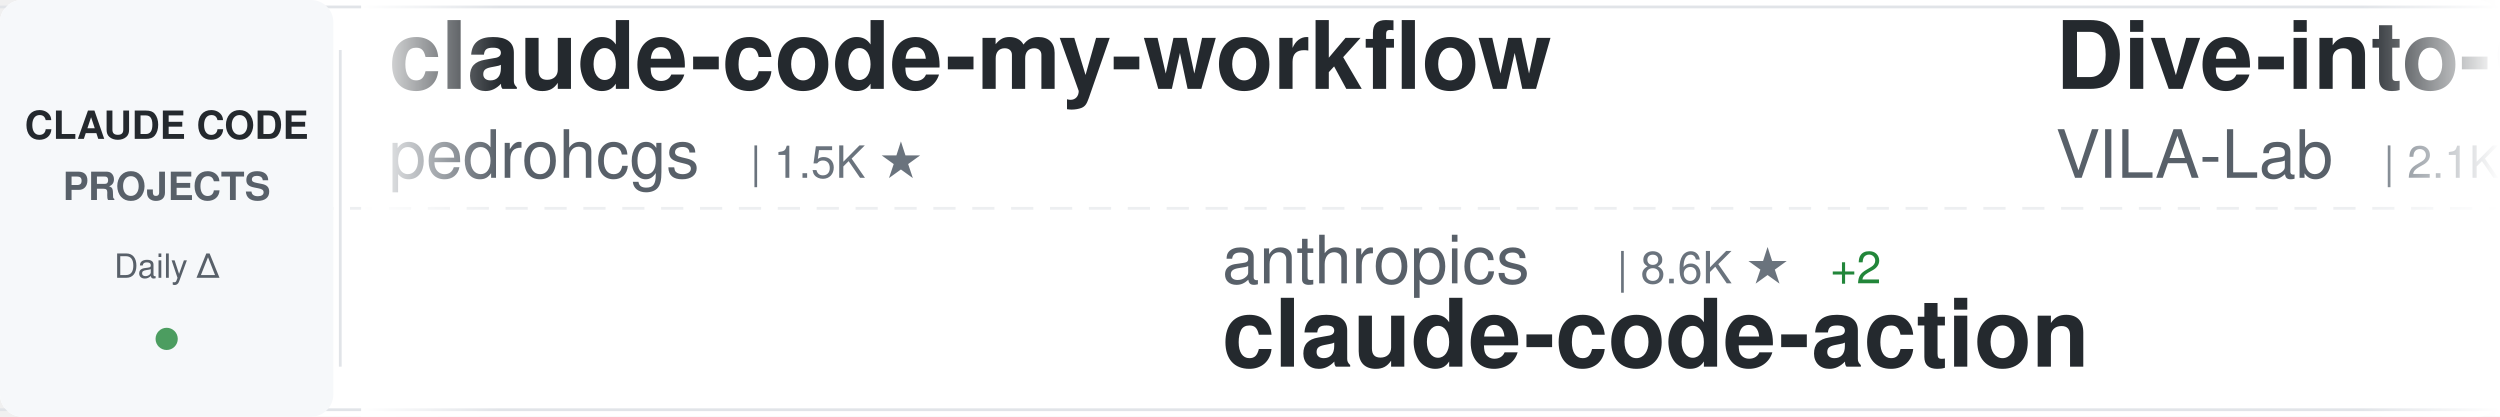
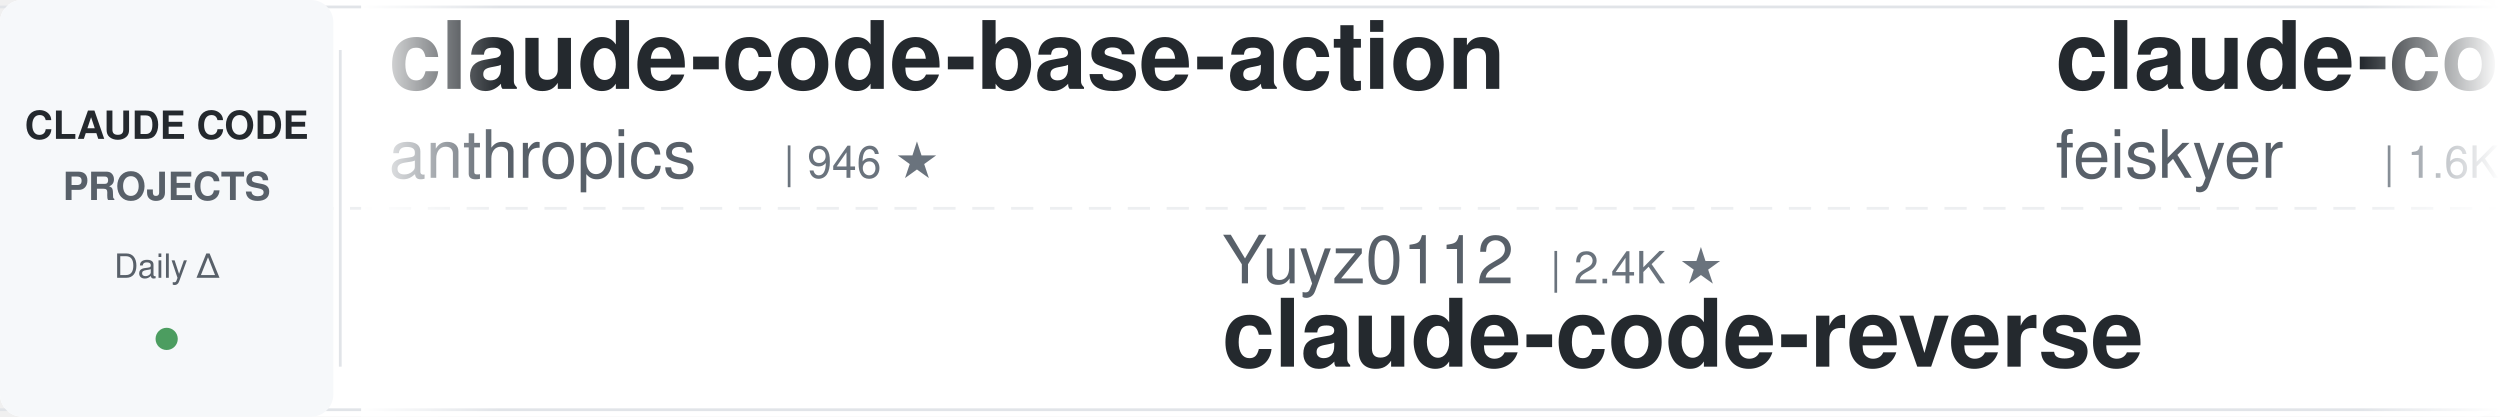
<svg xmlns="http://www.w3.org/2000/svg" width="900" height="150">
  <defs>
    <linearGradient id="awesomeLeftFade" x1="0%" y1="0%" x2="100%" y2="0%">
      <stop offset="0%" style="stop-color:#ffffff;stop-opacity:1" />
      <stop offset="100%" style="stop-color:#ffffff;stop-opacity:0" />
    </linearGradient>
    <linearGradient id="awesomeRightFade" x1="0%" y1="0%" x2="100%" y2="0%">
      <stop offset="0%" style="stop-color:#ffffff;stop-opacity:0" />
      <stop offset="100%" style="stop-color:#ffffff;stop-opacity:1" />
    </linearGradient>
  </defs>
  <rect width="900" height="150" fill="#ffffff" rx="8" />
  <rect x="0" y="2" width="900" height="1" fill="#e1e4e8" />
  <rect x="0" y="147" width="900" height="1" fill="#e1e4e8" />
  <line x1="0" y1="75" x2="900" y2="75" stroke="#e1e4e8" stroke-width="1" stroke-dasharray="8 6" opacity="0.6" />
  <rect x="0" y="0" width="120" height="150" fill="#f6f8fa" rx="8" />
  <text x="60" y="50" font-family="-apple-system, BlinkMacSystemFont, 'Segoe UI', Helvetica, Arial, sans-serif" font-size="14" font-weight="600" fill="#24292e" text-anchor="middle">CLAUDE CODE</text>
  <text x="60" y="72" font-family="-apple-system, BlinkMacSystemFont, 'Segoe UI', Helvetica, Arial, sans-serif" font-size="14" font-weight="600" fill="#586069" text-anchor="middle">PROJECTS</text>
  <text x="60" y="100" font-family="-apple-system, BlinkMacSystemFont, 'Segoe UI', Helvetica, Arial, sans-serif" font-size="12" font-weight="500" fill="#586069" text-anchor="middle">Daily Δ</text>
  <circle cx="60" cy="122" r="4" fill="#22863a" opacity="0.8" />
  <rect x="122" y="18" width="1" height="114" fill="#e1e4e8" />
  <clipPath id="awesomeTickerClip">
    <rect x="130" y="0" width="770" height="150" />
  </clipPath>
  <g clip-path="url(#awesomeTickerClip)">
    <g id="awesomeTickerItems">
      <animateTransform attributeName="transform" attributeType="XML" type="translate" from="0 0" to="-3000 0" dur="54s" repeatCount="indefinite" />
      <g transform="translate(0, 0)">
-         <text x="140" y="32" font-family="-apple-system, BlinkMacSystemFont, 'Segoe UI', Helvetica, Arial, sans-serif" font-size="34" font-weight="600" fill="#24292e">claude-code-my-workflow</text>
-         <text x="140" y="64" font-family="-apple-system, BlinkMacSystemFont, 'Segoe UI', Helvetica, Arial, sans-serif" font-size="24" font-weight="400" fill="#586069">pedrohcgs</text>
-         <text x="270" y="64" font-family="-apple-system, BlinkMacSystemFont, 'Segoe UI', Helvetica, Arial, sans-serif" font-size="16" font-weight="500" fill="#6a737d">| 1.5K ★</text>
+         <text x="140" y="32" font-family="-apple-system, BlinkMacSystemFont, 'Segoe UI', Helvetica, Arial, sans-serif" font-size="34" font-weight="600" fill="#24292e">claude-code-base-action</text>
+         <text x="140" y="64" font-family="-apple-system, BlinkMacSystemFont, 'Segoe UI', Helvetica, Arial, sans-serif" font-size="24" font-weight="400" fill="#586069">anthropics</text>
+         <text x="282" y="64" font-family="-apple-system, BlinkMacSystemFont, 'Segoe UI', Helvetica, Arial, sans-serif" font-size="16" font-weight="500" fill="#6a737d">| 946 ★</text>
      </g>
      <g transform="translate(300, 0)">
-         <text x="140" y="102" font-family="-apple-system, BlinkMacSystemFont, 'Segoe UI', Helvetica, Arial, sans-serif" font-size="24" font-weight="400" fill="#586069">anthropics</text>
-         <text x="282" y="102" font-family="-apple-system, BlinkMacSystemFont, 'Segoe UI', Helvetica, Arial, sans-serif" font-size="16" font-weight="500" fill="#6a737d">| 8.6K ★</text>
-         <text x="359" y="102" font-family="-apple-system, BlinkMacSystemFont, 'Segoe UI', Helvetica, Arial, sans-serif" font-size="16" font-weight="500" fill="#22863a"> +2</text>
-         <text x="140" y="132" font-family="-apple-system, BlinkMacSystemFont, 'Segoe UI', Helvetica, Arial, sans-serif" font-size="34" font-weight="600" fill="#24292e">claude-code-action</text>
+         <text x="140" y="102" font-family="-apple-system, BlinkMacSystemFont, 'Segoe UI', Helvetica, Arial, sans-serif" font-size="24" font-weight="400" fill="#586069">Yuyz0112</text>
+         <text x="258" y="102" font-family="-apple-system, BlinkMacSystemFont, 'Segoe UI', Helvetica, Arial, sans-serif" font-size="16" font-weight="500" fill="#6a737d">| 2.4K ★</text>
+         <text x="140" y="132" font-family="-apple-system, BlinkMacSystemFont, 'Segoe UI', Helvetica, Arial, sans-serif" font-size="34" font-weight="600" fill="#24292e">claude-code-reverse</text>
      </g>
      <g transform="translate(600, 0)">
-         <text x="140" y="32" font-family="-apple-system, BlinkMacSystemFont, 'Segoe UI', Helvetica, Arial, sans-serif" font-size="34" font-weight="600" fill="#24292e">Dive-into-Claude-Code</text>
-         <text x="140" y="64" font-family="-apple-system, BlinkMacSystemFont, 'Segoe UI', Helvetica, Arial, sans-serif" font-size="24" font-weight="400" fill="#586069">VILA-Lab</text>
-         <text x="258" y="64" font-family="-apple-system, BlinkMacSystemFont, 'Segoe UI', Helvetica, Arial, sans-serif" font-size="16" font-weight="500" fill="#6a737d">| 2.1K ★</text>
+         <text x="140" y="32" font-family="-apple-system, BlinkMacSystemFont, 'Segoe UI', Helvetica, Arial, sans-serif" font-size="34" font-weight="600" fill="#24292e">claude-code-settings</text>
+         <text x="140" y="64" font-family="-apple-system, BlinkMacSystemFont, 'Segoe UI', Helvetica, Arial, sans-serif" font-size="24" font-weight="400" fill="#586069">feiskyer</text>
+         <text x="258" y="64" font-family="-apple-system, BlinkMacSystemFont, 'Segoe UI', Helvetica, Arial, sans-serif" font-size="16" font-weight="500" fill="#6a737d">| 1.6K ★</text>
      </g>
      <g transform="translate(900, 0)">
-         <text x="140" y="102" font-family="-apple-system, BlinkMacSystemFont, 'Segoe UI', Helvetica, Arial, sans-serif" font-size="24" font-weight="400" fill="#586069">disler</text>
-         <text x="234" y="102" font-family="-apple-system, BlinkMacSystemFont, 'Segoe UI', Helvetica, Arial, sans-serif" font-size="16" font-weight="500" fill="#6a737d">| 1.6K ★</text>
-         <text x="140" y="132" font-family="-apple-system, BlinkMacSystemFont, 'Segoe UI', Helvetica, Arial, sans-serif" font-size="34" font-weight="600" fill="#24292e">pi-vs-claude-code</text>
+         <text x="140" y="102" font-family="-apple-system, BlinkMacSystemFont, 'Segoe UI', Helvetica, Arial, sans-serif" font-size="24" font-weight="400" fill="#586069">1rgs</text>
+         <text x="210" y="102" font-family="-apple-system, BlinkMacSystemFont, 'Segoe UI', Helvetica, Arial, sans-serif" font-size="16" font-weight="500" fill="#6a737d">| 3.7K ★</text>
+         <text x="140" y="132" font-family="-apple-system, BlinkMacSystemFont, 'Segoe UI', Helvetica, Arial, sans-serif" font-size="34" font-weight="600" fill="#24292e">claude-code-proxy</text>
      </g>
      <g transform="translate(1200, 0)">
-         <text x="140" y="32" font-family="-apple-system, BlinkMacSystemFont, 'Segoe UI', Helvetica, Arial, sans-serif" font-size="34" font-weight="600" fill="#24292e">claude_code_src</text>
-         <text x="140" y="64" font-family="-apple-system, BlinkMacSystemFont, 'Segoe UI', Helvetica, Arial, sans-serif" font-size="24" font-weight="400" fill="#586069">ponponon</text>
-         <text x="258" y="64" font-family="-apple-system, BlinkMacSystemFont, 'Segoe UI', Helvetica, Arial, sans-serif" font-size="16" font-weight="500" fill="#6a737d">| 2.3K ★</text>
+         <text x="140" y="32" font-family="-apple-system, BlinkMacSystemFont, 'Segoe UI', Helvetica, Arial, sans-serif" font-size="34" font-weight="600" fill="#24292e">claude-code-engineering</text>
+         <text x="140" y="64" font-family="-apple-system, BlinkMacSystemFont, 'Segoe UI', Helvetica, Arial, sans-serif" font-size="24" font-weight="400" fill="#586069">huangjia2019</text>
+         <text x="306" y="64" font-family="-apple-system, BlinkMacSystemFont, 'Segoe UI', Helvetica, Arial, sans-serif" font-size="16" font-weight="500" fill="#6a737d">| 1.1K ★</text>
      </g>
      <g transform="translate(1500, 0)">
-         <text x="140" y="102" font-family="-apple-system, BlinkMacSystemFont, 'Segoe UI', Helvetica, Arial, sans-serif" font-size="24" font-weight="400" fill="#586069">oboard</text>
-         <text x="234" y="102" font-family="-apple-system, BlinkMacSystemFont, 'Segoe UI', Helvetica, Arial, sans-serif" font-size="16" font-weight="500" fill="#6a737d">| 3.3K ★</text>
-         <text x="140" y="132" font-family="-apple-system, BlinkMacSystemFont, 'Segoe UI', Helvetica, Arial, sans-serif" font-size="34" font-weight="600" fill="#24292e">claude-code-rev</text>
+         <text x="140" y="102" font-family="-apple-system, BlinkMacSystemFont, 'Segoe UI', Helvetica, Arial, sans-serif" font-size="24" font-weight="400" fill="#586069">anthropics</text>
+         <text x="282" y="102" font-family="-apple-system, BlinkMacSystemFont, 'Segoe UI', Helvetica, Arial, sans-serif" font-size="16" font-weight="500" fill="#6a737d">| 169.4K ★</text>
+         <text x="377" y="102" font-family="-apple-system, BlinkMacSystemFont, 'Segoe UI', Helvetica, Arial, sans-serif" font-size="16" font-weight="500" fill="#22863a"> +11</text>
+         <text x="140" y="132" font-family="-apple-system, BlinkMacSystemFont, 'Segoe UI', Helvetica, Arial, sans-serif" font-size="34" font-weight="600" fill="#24292e">skills</text>
      </g>
      <g transform="translate(1800, 0)">
-         <text x="140" y="32" font-family="-apple-system, BlinkMacSystemFont, 'Segoe UI', Helvetica, Arial, sans-serif" font-size="34" font-weight="600" fill="#24292e">claude-code-book</text>
-         <text x="140" y="64" font-family="-apple-system, BlinkMacSystemFont, 'Segoe UI', Helvetica, Arial, sans-serif" font-size="24" font-weight="400" fill="#586069">lintsinghua</text>
-         <text x="294" y="64" font-family="-apple-system, BlinkMacSystemFont, 'Segoe UI', Helvetica, Arial, sans-serif" font-size="16" font-weight="500" fill="#6a737d">| 4.1K ★</text>
+         <text x="140" y="32" font-family="-apple-system, BlinkMacSystemFont, 'Segoe UI', Helvetica, Arial, sans-serif" font-size="34" font-weight="600" fill="#24292e">claude-code-showcase</text>
+         <text x="140" y="64" font-family="-apple-system, BlinkMacSystemFont, 'Segoe UI', Helvetica, Arial, sans-serif" font-size="24" font-weight="400" fill="#586069">ChrisWiles</text>
+         <text x="282" y="64" font-family="-apple-system, BlinkMacSystemFont, 'Segoe UI', Helvetica, Arial, sans-serif" font-size="16" font-weight="500" fill="#6a737d">| 6.0K ★</text>
+         <text x="359" y="64" font-family="-apple-system, BlinkMacSystemFont, 'Segoe UI', Helvetica, Arial, sans-serif" font-size="16" font-weight="500" fill="#22863a"> +2</text>
      </g>
      <g transform="translate(2100, 0)">
-         <text x="140" y="102" font-family="-apple-system, BlinkMacSystemFont, 'Segoe UI', Helvetica, Arial, sans-serif" font-size="24" font-weight="400" fill="#586069">ghuntley</text>
-         <text x="258" y="102" font-family="-apple-system, BlinkMacSystemFont, 'Segoe UI', Helvetica, Arial, sans-serif" font-size="16" font-weight="500" fill="#6a737d">| 989 ★</text>
-         <text x="140" y="132" font-family="-apple-system, BlinkMacSystemFont, 'Segoe UI', Helvetica, Arial, sans-serif" font-size="34" font-weight="600" fill="#24292e">claude-code-source-code-...</text>
+         <text x="140" y="102" font-family="-apple-system, BlinkMacSystemFont, 'Segoe UI', Helvetica, Arial, sans-serif" font-size="24" font-weight="400" fill="#586069">davila7</text>
+         <text x="246" y="102" font-family="-apple-system, BlinkMacSystemFont, 'Segoe UI', Helvetica, Arial, sans-serif" font-size="16" font-weight="500" fill="#6a737d">| 30.2K ★</text>
+         <text x="140" y="132" font-family="-apple-system, BlinkMacSystemFont, 'Segoe UI', Helvetica, Arial, sans-serif" font-size="34" font-weight="600" fill="#24292e">claude-code-templates</text>
      </g>
      <g transform="translate(2400, 0)">
-         <text x="140" y="32" font-family="-apple-system, BlinkMacSystemFont, 'Segoe UI', Helvetica, Arial, sans-serif" font-size="34" font-weight="600" fill="#24292e">claude-code-analysis</text>
-         <text x="140" y="64" font-family="-apple-system, BlinkMacSystemFont, 'Segoe UI', Helvetica, Arial, sans-serif" font-size="24" font-weight="400" fill="#586069">liuup</text>
-         <text x="222" y="64" font-family="-apple-system, BlinkMacSystemFont, 'Segoe UI', Helvetica, Arial, sans-serif" font-size="16" font-weight="500" fill="#6a737d">| 3.8K ★</text>
+         <text x="140" y="32" font-family="-apple-system, BlinkMacSystemFont, 'Segoe UI', Helvetica, Arial, sans-serif" font-size="34" font-weight="600" fill="#24292e">claude-code-rust</text>
+         <text x="140" y="64" font-family="-apple-system, BlinkMacSystemFont, 'Segoe UI', Helvetica, Arial, sans-serif" font-size="24" font-weight="400" fill="#586069">lorryjovens-hub</text>
+         <text x="342" y="64" font-family="-apple-system, BlinkMacSystemFont, 'Segoe UI', Helvetica, Arial, sans-serif" font-size="16" font-weight="500" fill="#6a737d">| 1.7K ★</text>
      </g>
      <g transform="translate(2700, 0)">
-         <text x="140" y="102" font-family="-apple-system, BlinkMacSystemFont, 'Segoe UI', Helvetica, Arial, sans-serif" font-size="24" font-weight="400" fill="#586069">huangjia2019</text>
-         <text x="306" y="102" font-family="-apple-system, BlinkMacSystemFont, 'Segoe UI', Helvetica, Arial, sans-serif" font-size="16" font-weight="500" fill="#6a737d">| 1.1K ★</text>
-         <text x="140" y="132" font-family="-apple-system, BlinkMacSystemFont, 'Segoe UI', Helvetica, Arial, sans-serif" font-size="34" font-weight="600" fill="#24292e">claude-code-engineering</text>
+         <text x="140" y="102" font-family="-apple-system, BlinkMacSystemFont, 'Segoe UI', Helvetica, Arial, sans-serif" font-size="24" font-weight="400" fill="#586069">fazxes</text>
+         <text x="234" y="102" font-family="-apple-system, BlinkMacSystemFont, 'Segoe UI', Helvetica, Arial, sans-serif" font-size="16" font-weight="500" fill="#6a737d">| 231 ★</text>
+         <text x="140" y="132" font-family="-apple-system, BlinkMacSystemFont, 'Segoe UI', Helvetica, Arial, sans-serif" font-size="34" font-weight="600" fill="#24292e">Claude-code</text>
      </g>
      <g transform="translate(3000, 0)">
-         <text x="140" y="32" font-family="-apple-system, BlinkMacSystemFont, 'Segoe UI', Helvetica, Arial, sans-serif" font-size="34" font-weight="600" fill="#24292e">claude-code-my-workflow</text>
-         <text x="140" y="64" font-family="-apple-system, BlinkMacSystemFont, 'Segoe UI', Helvetica, Arial, sans-serif" font-size="24" font-weight="400" fill="#586069">pedrohcgs</text>
-         <text x="270" y="64" font-family="-apple-system, BlinkMacSystemFont, 'Segoe UI', Helvetica, Arial, sans-serif" font-size="16" font-weight="500" fill="#6a737d">| 1.5K ★</text>
+         <text x="140" y="32" font-family="-apple-system, BlinkMacSystemFont, 'Segoe UI', Helvetica, Arial, sans-serif" font-size="34" font-weight="600" fill="#24292e">claude-code-base-action</text>
+         <text x="140" y="64" font-family="-apple-system, BlinkMacSystemFont, 'Segoe UI', Helvetica, Arial, sans-serif" font-size="24" font-weight="400" fill="#586069">anthropics</text>
+         <text x="282" y="64" font-family="-apple-system, BlinkMacSystemFont, 'Segoe UI', Helvetica, Arial, sans-serif" font-size="16" font-weight="500" fill="#6a737d">| 946 ★</text>
      </g>
      <g transform="translate(3300, 0)">
-         <text x="140" y="102" font-family="-apple-system, BlinkMacSystemFont, 'Segoe UI', Helvetica, Arial, sans-serif" font-size="24" font-weight="400" fill="#586069">anthropics</text>
-         <text x="282" y="102" font-family="-apple-system, BlinkMacSystemFont, 'Segoe UI', Helvetica, Arial, sans-serif" font-size="16" font-weight="500" fill="#6a737d">| 8.6K ★</text>
-         <text x="359" y="102" font-family="-apple-system, BlinkMacSystemFont, 'Segoe UI', Helvetica, Arial, sans-serif" font-size="16" font-weight="500" fill="#22863a"> +2</text>
-         <text x="140" y="132" font-family="-apple-system, BlinkMacSystemFont, 'Segoe UI', Helvetica, Arial, sans-serif" font-size="34" font-weight="600" fill="#24292e">claude-code-action</text>
+         <text x="140" y="102" font-family="-apple-system, BlinkMacSystemFont, 'Segoe UI', Helvetica, Arial, sans-serif" font-size="24" font-weight="400" fill="#586069">Yuyz0112</text>
+         <text x="258" y="102" font-family="-apple-system, BlinkMacSystemFont, 'Segoe UI', Helvetica, Arial, sans-serif" font-size="16" font-weight="500" fill="#6a737d">| 2.4K ★</text>
+         <text x="140" y="132" font-family="-apple-system, BlinkMacSystemFont, 'Segoe UI', Helvetica, Arial, sans-serif" font-size="34" font-weight="600" fill="#24292e">claude-code-reverse</text>
      </g>
      <g transform="translate(3600, 0)">
-         <text x="140" y="32" font-family="-apple-system, BlinkMacSystemFont, 'Segoe UI', Helvetica, Arial, sans-serif" font-size="34" font-weight="600" fill="#24292e">Dive-into-Claude-Code</text>
-         <text x="140" y="64" font-family="-apple-system, BlinkMacSystemFont, 'Segoe UI', Helvetica, Arial, sans-serif" font-size="24" font-weight="400" fill="#586069">VILA-Lab</text>
-         <text x="258" y="64" font-family="-apple-system, BlinkMacSystemFont, 'Segoe UI', Helvetica, Arial, sans-serif" font-size="16" font-weight="500" fill="#6a737d">| 2.1K ★</text>
+         <text x="140" y="32" font-family="-apple-system, BlinkMacSystemFont, 'Segoe UI', Helvetica, Arial, sans-serif" font-size="34" font-weight="600" fill="#24292e">claude-code-settings</text>
+         <text x="140" y="64" font-family="-apple-system, BlinkMacSystemFont, 'Segoe UI', Helvetica, Arial, sans-serif" font-size="24" font-weight="400" fill="#586069">feiskyer</text>
+         <text x="258" y="64" font-family="-apple-system, BlinkMacSystemFont, 'Segoe UI', Helvetica, Arial, sans-serif" font-size="16" font-weight="500" fill="#6a737d">| 1.6K ★</text>
      </g>
      <g transform="translate(3900, 0)">
-         <text x="140" y="102" font-family="-apple-system, BlinkMacSystemFont, 'Segoe UI', Helvetica, Arial, sans-serif" font-size="24" font-weight="400" fill="#586069">disler</text>
-         <text x="234" y="102" font-family="-apple-system, BlinkMacSystemFont, 'Segoe UI', Helvetica, Arial, sans-serif" font-size="16" font-weight="500" fill="#6a737d">| 1.6K ★</text>
-         <text x="140" y="132" font-family="-apple-system, BlinkMacSystemFont, 'Segoe UI', Helvetica, Arial, sans-serif" font-size="34" font-weight="600" fill="#24292e">pi-vs-claude-code</text>
+         <text x="140" y="102" font-family="-apple-system, BlinkMacSystemFont, 'Segoe UI', Helvetica, Arial, sans-serif" font-size="24" font-weight="400" fill="#586069">1rgs</text>
+         <text x="210" y="102" font-family="-apple-system, BlinkMacSystemFont, 'Segoe UI', Helvetica, Arial, sans-serif" font-size="16" font-weight="500" fill="#6a737d">| 3.7K ★</text>
+         <text x="140" y="132" font-family="-apple-system, BlinkMacSystemFont, 'Segoe UI', Helvetica, Arial, sans-serif" font-size="34" font-weight="600" fill="#24292e">claude-code-proxy</text>
      </g>
    </g>
  </g>
  <rect x="130" y="0" width="50" height="150" fill="url(#awesomeLeftFade)" />
  <rect x="850" y="0" width="50" height="150" fill="url(#awesomeRightFade)" />
</svg>
